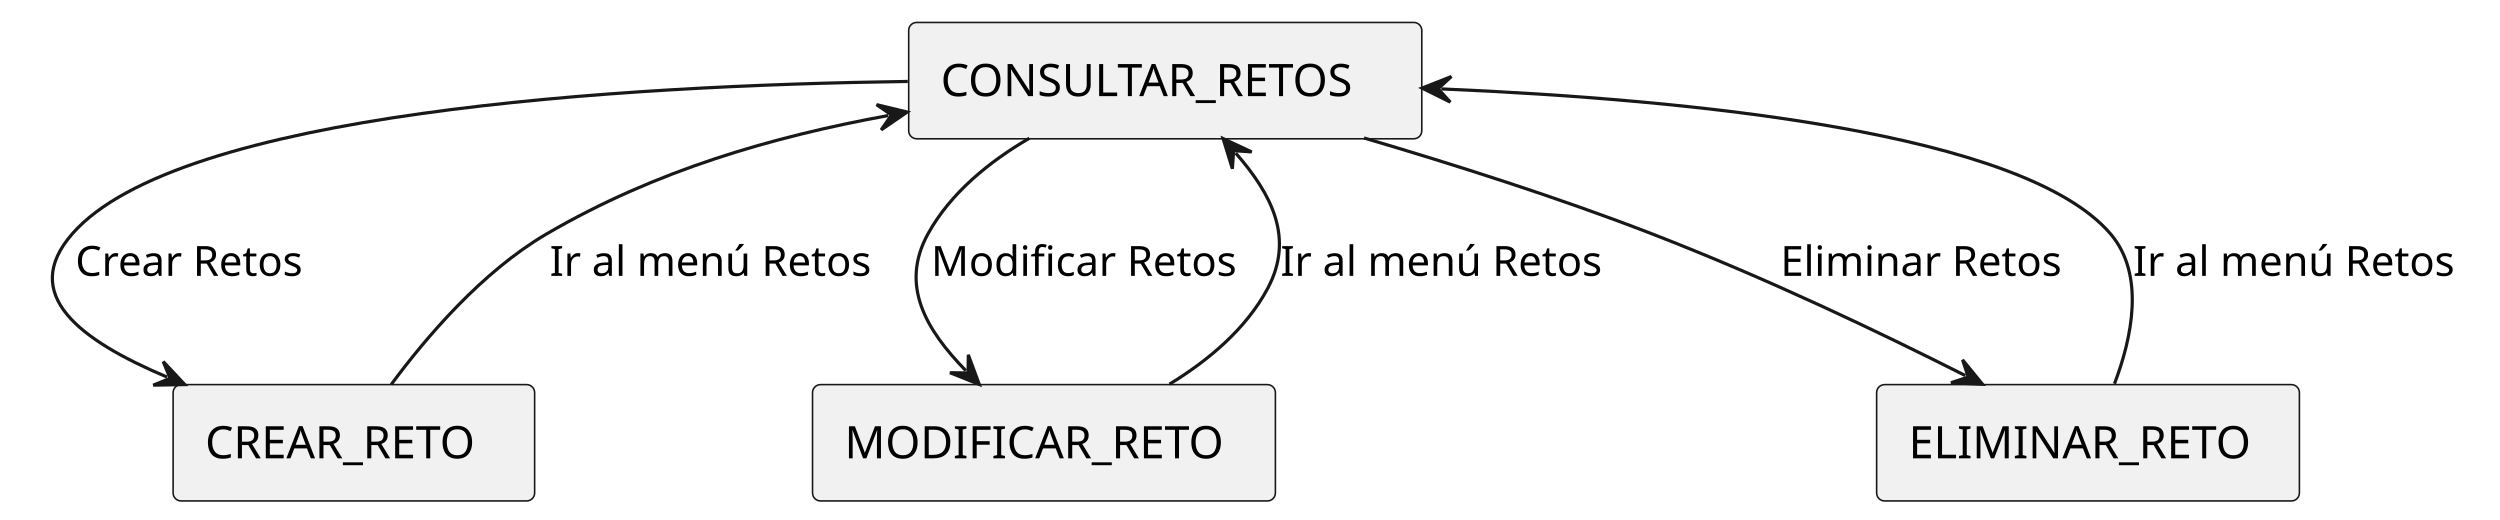
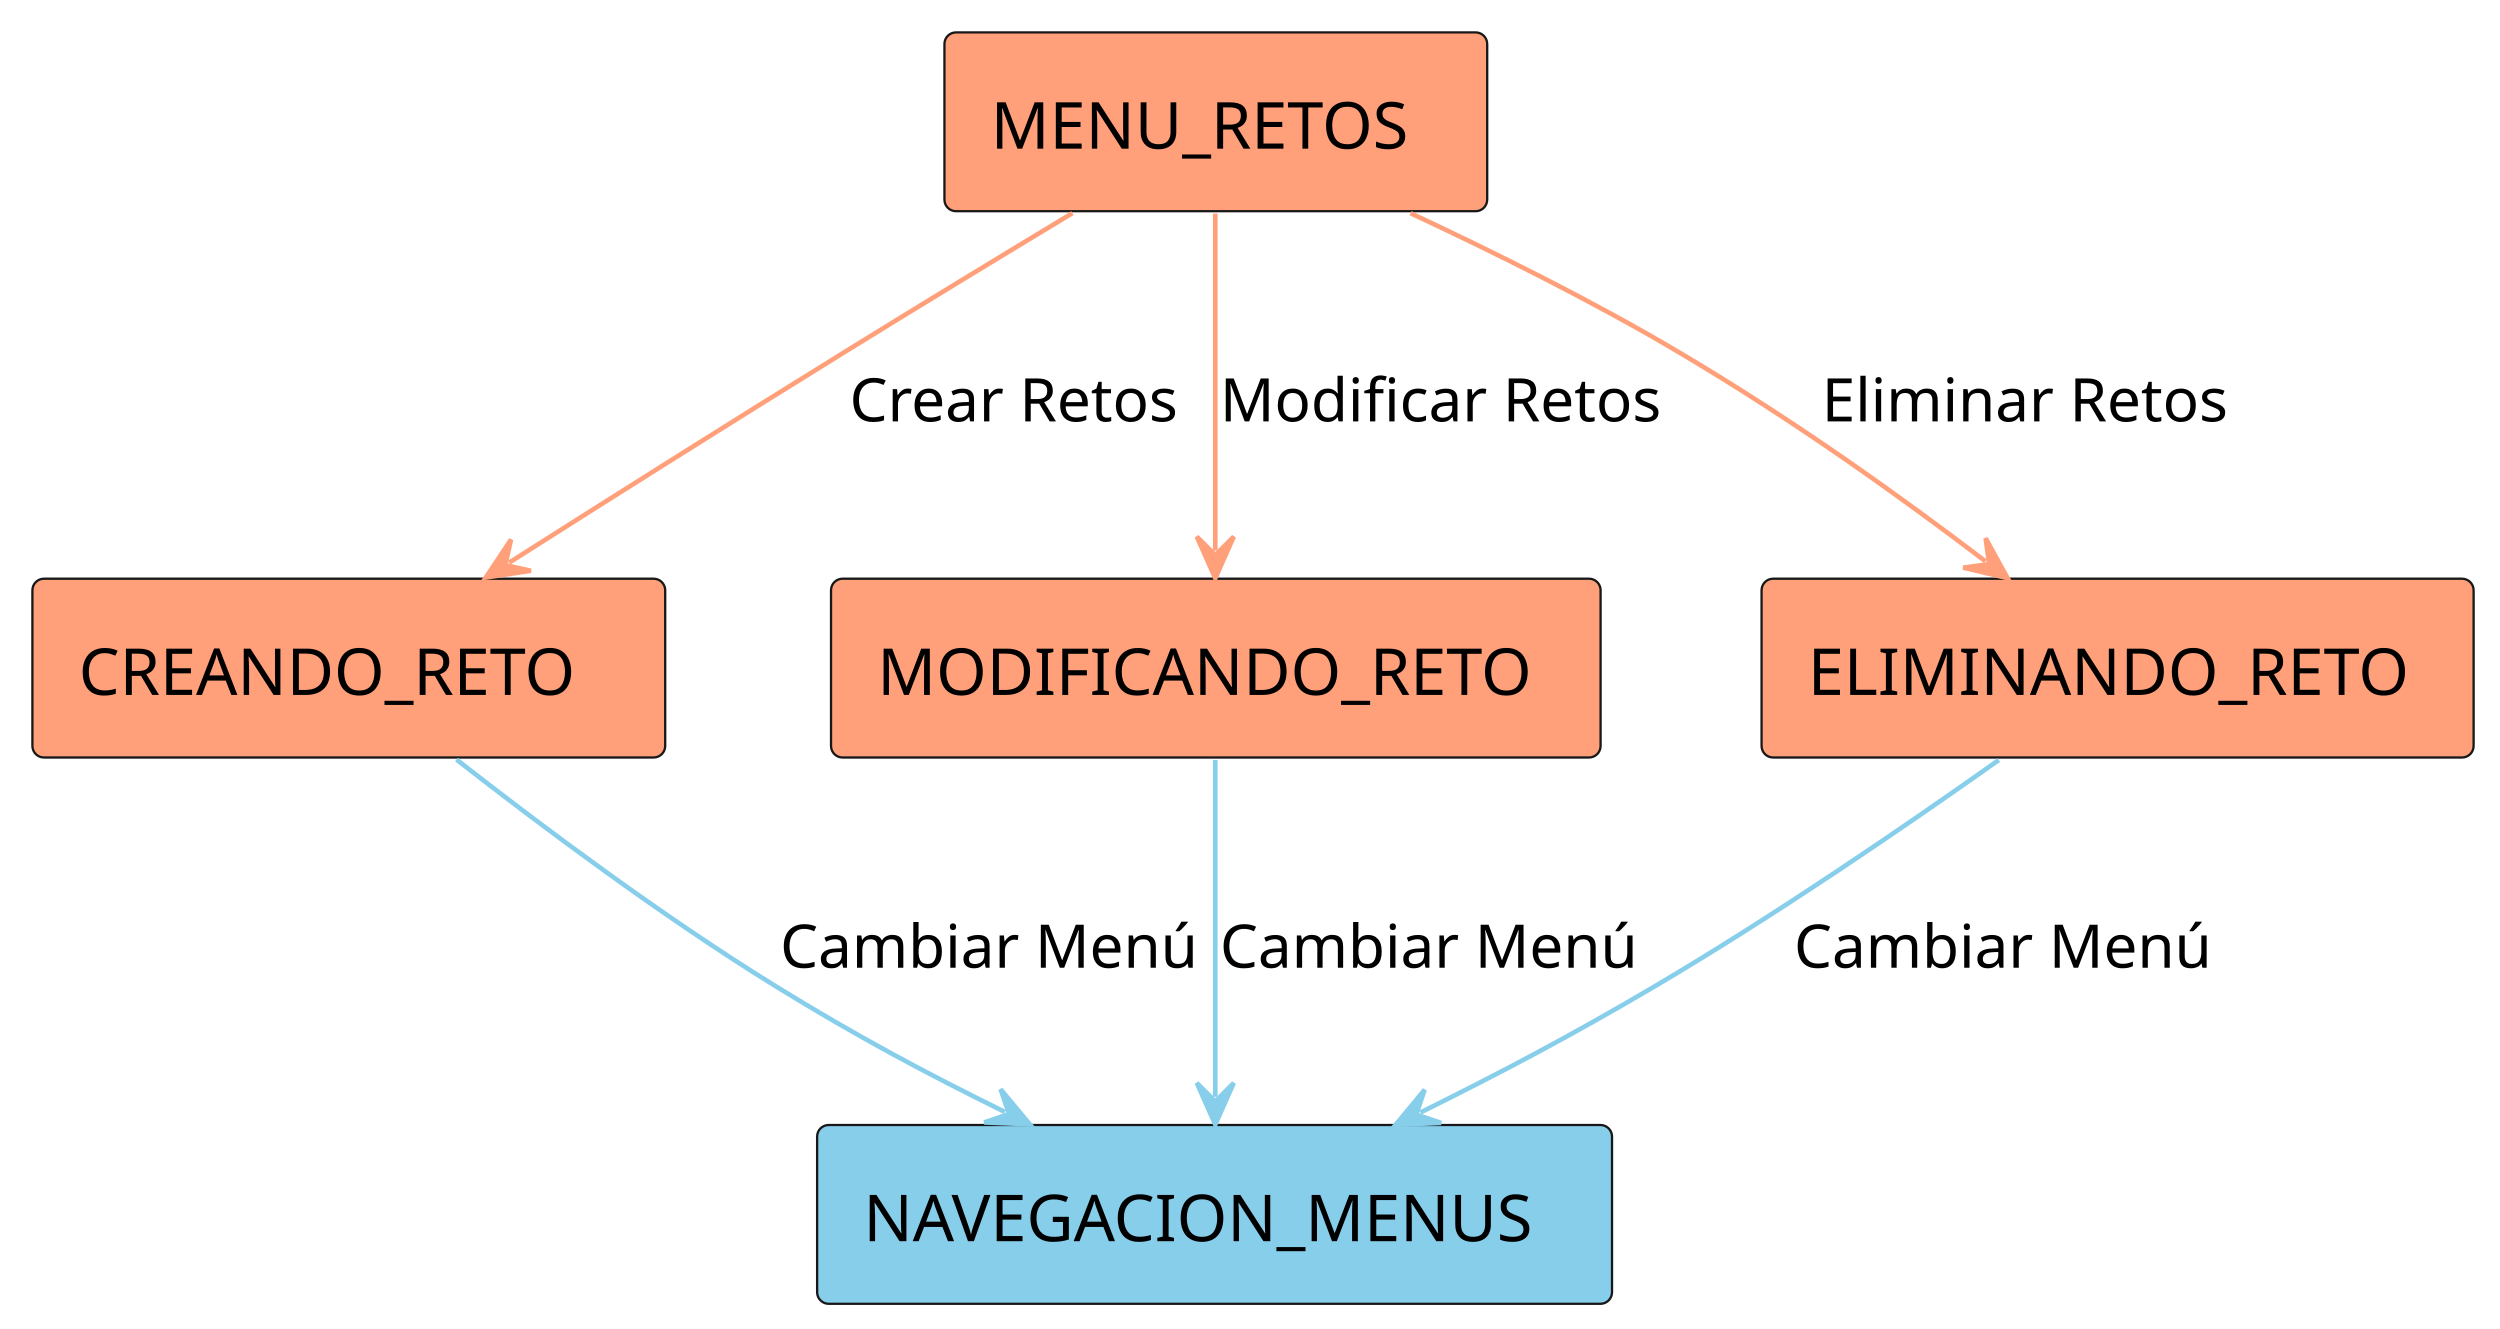
- <svg xmlns="http://www.w3.org/2000/svg" contentStyleType="text/css" height="162px" preserveAspectRatio="none" style="width:780px;height:162px;background:#FFFFFF;" version="1.1" viewBox="0 0 780 162" width="780px" zoomAndPan="magnify">
+ <svg xmlns="http://www.w3.org/2000/svg" contentStyleType="text/css" height="287px" preserveAspectRatio="none" style="width:540px;height:287px;background:#FFFFFF;" version="1.1" viewBox="0 0 540 287" width="540px" zoomAndPan="magnify">
  <defs />
  <g>
-     <g id="elem_CONSULTAR_RETOS">
-       <rect fill="#F1F1F1" height="36.297" rx="2.5" ry="2.5" style="stroke:#181818;stroke-width:0.5;" width="160.089" x="283.51" y="7" />
-       <text fill="#000000" font-family="sans-serif" font-size="14" lengthAdjust="spacing" textLength="140.089" x="293.51" y="29.995">CONSULTAR_RETOS</text>
+     <g id="elem_MENU_RETOS">
+       <rect fill="#FFA07A" height="38.621" rx="2.5" ry="2.5" style="stroke:#181818;stroke-width:0.5;" width="117.234" x="204" y="7" />
+       <text fill="#000000" font-family="sans-serif" font-size="14" lengthAdjust="spacing" textLength="97.234" x="214" y="32.107">MENU_RETOS</text>
    </g>
-     <g id="elem_CREAR_RETO">
-       <rect fill="#F1F1F1" height="36.297" rx="2.5" ry="2.5" style="stroke:#181818;stroke-width:0.5;" width="112.798" x="54.01" y="120" />
-       <text fill="#000000" font-family="sans-serif" font-size="14" lengthAdjust="spacing" textLength="92.798" x="64.01" y="142.995">CREAR_RETO</text>
+     <g id="elem_CREANDO_RETO">
+       <rect fill="#FFA07A" height="38.621" rx="2.5" ry="2.5" style="stroke:#181818;stroke-width:0.5;" width="136.683" x="7" y="125" />
+       <text fill="#000000" font-family="sans-serif" font-size="14" lengthAdjust="spacing" textLength="116.683" x="17" y="150.107">CREANDO_RETO</text>
    </g>
-     <g id="elem_MODIFICAR_RETO">
-       <rect fill="#F1F1F1" height="36.297" rx="2.5" ry="2.5" style="stroke:#181818;stroke-width:0.5;" width="144.414" x="253.51" y="120" />
-       <text fill="#000000" font-family="sans-serif" font-size="14" lengthAdjust="spacing" textLength="124.414" x="263.51" y="142.995">MODIFICAR_RETO</text>
+     <g id="elem_MODIFICANDO_RETO">
+       <rect fill="#FFA07A" height="38.621" rx="2.5" ry="2.5" style="stroke:#181818;stroke-width:0.5;" width="166.227" x="179.5" y="125" />
+       <text fill="#000000" font-family="sans-serif" font-size="14" lengthAdjust="spacing" textLength="146.227" x="189.5" y="150.107">MODIFICANDO_RETO</text>
    </g>
-     <g id="elem_ELIMINAR_RETO">
-       <rect fill="#F1F1F1" height="36.297" rx="2.5" ry="2.5" style="stroke:#181818;stroke-width:0.5;" width="131.904" x="585.51" y="120" />
-       <text fill="#000000" font-family="sans-serif" font-size="14" lengthAdjust="spacing" textLength="111.904" x="595.51" y="142.995">ELIMINAR_RETO</text>
+     <g id="elem_ELIMINANDO_RETO">
+       <rect fill="#FFA07A" height="38.621" rx="2.5" ry="2.5" style="stroke:#181818;stroke-width:0.5;" width="153.8" x="380.5" y="125" />
+       <text fill="#000000" font-family="sans-serif" font-size="14" lengthAdjust="spacing" textLength="133.8" x="390.5" y="150.107">ELIMINANDO_RETO</text>
    </g>
-     <g id="link_CONSULTAR_RETOS_CREAR_RETO">
-       <path d="M283.23,25.41 C193.27,26.67 55.64,34.99 22.51,73 C6,91.94 24.873,106.134 52.133,117.654 " fill="none" id="CONSULTAR_RETOS-to-CREAR_RETO" style="stroke:#181818;stroke-width:1;" />
-       <polygon fill="#181818" points="57.66,119.99,50.927,112.802,53.054,118.044,47.813,120.171,57.66,119.99" style="stroke:#181818;stroke-width:1;" />
-       <text fill="#000000" font-family="sans-serif" font-size="13" lengthAdjust="spacing" textLength="76.718" x="23.51" y="86.067">Crear Retos</text>
+     <g id="elem_NAVEGACION_MENUS">
+       <rect fill="#87CEEB" height="38.621" rx="2.5" ry="2.5" style="stroke:#181818;stroke-width:0.5;" width="171.696" x="176.5" y="243" />
+       <text fill="#000000" font-family="sans-serif" font-size="14" lengthAdjust="spacing" textLength="151.696" x="186.5" y="268.107">NAVEGACION_MENUS</text>
    </g>
-     <g id="link_CREAR_RETO_CONSULTAR_RETOS">
-       <path d="M122.06,119.96 C132.89,105.31 150.39,84.75 170.51,73 C204.62,53.1 240.918,42.681 277.158,36.041 " fill="none" id="CREAR_RETO-to-CONSULTAR_RETOS" style="stroke:#181818;stroke-width:1;" />
-       <polygon fill="#181818" points="283.06,34.96,273.486,32.648,278.142,35.861,274.928,40.517,283.06,34.96" style="stroke:#181818;stroke-width:1;" />
-       <text fill="#000000" font-family="sans-serif" font-size="13" lengthAdjust="spacing" textLength="107.148" x="171.51" y="86.067">Ir al menú Retos</text>
+     <g id="link_MENU_RETOS_CREANDO_RETO">
+       <path d="M231.65,46.03 C216.76,55.01 198.66,66 182.5,76 C156.16,92.29 131.444,107.892 109.994,121.522 " fill="none" id="MENU_RETOS-to-CREANDO_RETO" style="stroke:#FFA07A;stroke-width:1.0;" />
+       <polygon fill="#FFA07A" points="104.93,124.74,114.671,123.289,109.15,122.058,110.381,116.537,104.93,124.74" style="stroke:#FFA07A;stroke-width:1.0;" />
+       <text fill="#000000" font-family="sans-serif" font-size="13" lengthAdjust="spacing" textLength="70.078" x="183.5" y="91.028">Crear Retos</text>
    </g>
-     <g id="link_CONSULTAR_RETOS_MODIFICAR_RETO">
-       <path d="M321.17,43.12 C308.71,50.38 296.55,60.2 289.51,73 C280.73,88.98 288.803,102.773 301.343,115.643 " fill="none" id="CONSULTAR_RETOS-to-MODIFICAR_RETO" style="stroke:#181818;stroke-width:1;" />
-       <polygon fill="#181818" points="305.53,119.94,302.114,110.703,302.041,116.359,296.384,116.285,305.53,119.94" style="stroke:#181818;stroke-width:1;" />
-       <text fill="#000000" font-family="sans-serif" font-size="13" lengthAdjust="spacing" textLength="100.668" x="290.51" y="86.067">Modificar Retos</text>
+     <g id="link_CREANDO_RETO_NAVEGACION_MENUS">
+       <path d="M98.6,164.06 C116.78,178.27 143.05,197.92 167.5,213 C185,223.79 199.797,231.69 217.047,240.18 " fill="none" id="CREANDO_RETO-to-NAVEGACION_MENUS" style="stroke:#87CEEB;stroke-width:1.0;" />
+       <polygon fill="#87CEEB" points="222.43,242.83,216.121,235.267,217.944,240.622,212.589,242.445,222.43,242.83" style="stroke:#87CEEB;stroke-width:1.0;" />
+       <text fill="#000000" font-family="sans-serif" font-size="13" lengthAdjust="spacing" textLength="85.255" x="168.5" y="209.028">Cambiar Menú</text>
    </g>
-     <g id="link_MODIFICAR_RETO_CONSULTAR_RETOS">
-       <path d="M364.88,119.86 C376.92,112.51 388.76,102.66 395.51,90 C403.87,74.32 396.845,60.711 385.545,47.761 " fill="none" id="MODIFICAR_RETO-to-CONSULTAR_RETOS" style="stroke:#181818;stroke-width:1;" />
-       <polygon fill="#181818" points="381.6,43.24,384.503,52.651,384.887,47.007,390.531,47.391,381.6,43.24" style="stroke:#181818;stroke-width:1;" />
-       <text fill="#000000" font-family="sans-serif" font-size="13" lengthAdjust="spacing" textLength="107.148" x="399.51" y="86.067">Ir al menú Retos</text>
+     <g id="link_MENU_RETOS_MODIFICANDO_RETO">
+       <path d="M262.5,46.14 C262.5,67.78 262.5,97.28 262.5,118.91 " fill="none" id="MENU_RETOS-to-MODIFICANDO_RETO" style="stroke:#FFA07A;stroke-width:1.0;" />
+       <polygon fill="#FFA07A" points="262.5,124.91,266.5,115.91,262.5,119.91,258.5,115.91,262.5,124.91" style="stroke:#FFA07A;stroke-width:1.0;" />
+       <text fill="#000000" font-family="sans-serif" font-size="13" lengthAdjust="spacing" textLength="90.308" x="263.5" y="91.028">Modificar Retos</text>
    </g>
-     <g id="link_CONSULTAR_RETOS_ELIMINAR_RETO">
-       <path d="M425.57,43.05 C453.38,51.24 486.41,61.72 515.51,73 C551.52,86.96 585.993,103.468 613.193,117.188 " fill="none" id="CONSULTAR_RETOS-to-ELIMINAR_RETO" style="stroke:#181818;stroke-width:1;" />
-       <polygon fill="#181818" points="618.55,119.89,612.316,112.265,614.086,117.638,608.713,119.408,618.55,119.89" style="stroke:#181818;stroke-width:1;" />
-       <text fill="#000000" font-family="sans-serif" font-size="13" lengthAdjust="spacing" textLength="94.25" x="555.51" y="86.067">Eliminar Retos</text>
+     <g id="link_MODIFICANDO_RETO_NAVEGACION_MENUS">
+       <path d="M262.5,164.14 C262.5,185.78 262.5,215.28 262.5,236.91 " fill="none" id="MODIFICANDO_RETO-to-NAVEGACION_MENUS" style="stroke:#87CEEB;stroke-width:1.0;" />
+       <polygon fill="#87CEEB" points="262.5,242.91,266.5,233.91,262.5,237.91,258.5,233.91,262.5,242.91" style="stroke:#87CEEB;stroke-width:1.0;" />
+       <text fill="#000000" font-family="sans-serif" font-size="13" lengthAdjust="spacing" textLength="85.255" x="263.5" y="209.028">Cambiar Menú</text>
    </g>
-     <g id="link_ELIMINAR_RETO_CONSULTAR_RETOS">
-       <path d="M659.72,119.73 C665.12,105.53 669.39,85.75 658.51,73 C631.37,41.19 527.375,31.067 449.675,27.737 " fill="none" id="ELIMINAR_RETO-to-CONSULTAR_RETOS" style="stroke:#181818;stroke-width:1;" />
-       <polygon fill="#181818" points="443.68,27.48,452.5,31.862,448.675,27.694,452.843,23.869,443.68,27.48" style="stroke:#181818;stroke-width:1;" />
-       <text fill="#000000" font-family="sans-serif" font-size="13" lengthAdjust="spacing" textLength="107.148" x="665.51" y="86.067">Ir al menú Retos</text>
+     <g id="link_MENU_RETOS_ELIMINANDO_RETO">
+       <path d="M304.67,46.05 C322.82,54.52 344.07,65.09 362.5,76 C387.74,90.95 410.091,106.992 428.861,121.242 " fill="none" id="MENU_RETOS-to-ELIMINANDO_RETO" style="stroke:#FFA07A;stroke-width:1.0;" />
+       <polygon fill="#FFA07A" points="433.64,124.87,428.89,116.242,429.658,121.847,424.053,122.614,433.64,124.87" style="stroke:#FFA07A;stroke-width:1.0;" />
+       <text fill="#000000" font-family="sans-serif" font-size="13" lengthAdjust="spacing" textLength="84.525" x="393.5" y="91.028">Eliminar Retos</text>
+     </g>
+     <g id="link_ELIMINANDO_RETO_NAVEGACION_MENUS">
+       <path d="M431.74,164.16 C411.87,178.23 383.48,197.68 357.5,213 C339.48,223.63 324.226,231.665 306.816,240.295 " fill="none" id="ELIMINANDO_RETO-to-NAVEGACION_MENUS" style="stroke:#87CEEB;stroke-width:1.0;" />
+       <polygon fill="#87CEEB" points="301.44,242.96,311.28,242.547,305.92,240.739,307.727,235.379,301.44,242.96" style="stroke:#87CEEB;stroke-width:1.0;" />
+       <text fill="#000000" font-family="sans-serif" font-size="13" lengthAdjust="spacing" textLength="85.255" x="387.5" y="209.028">Cambiar Menú</text>
    </g>
  </g>
</svg>
